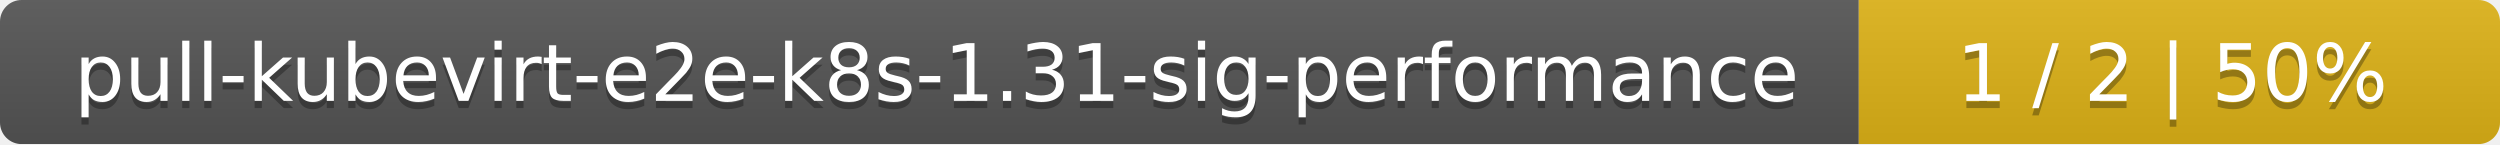
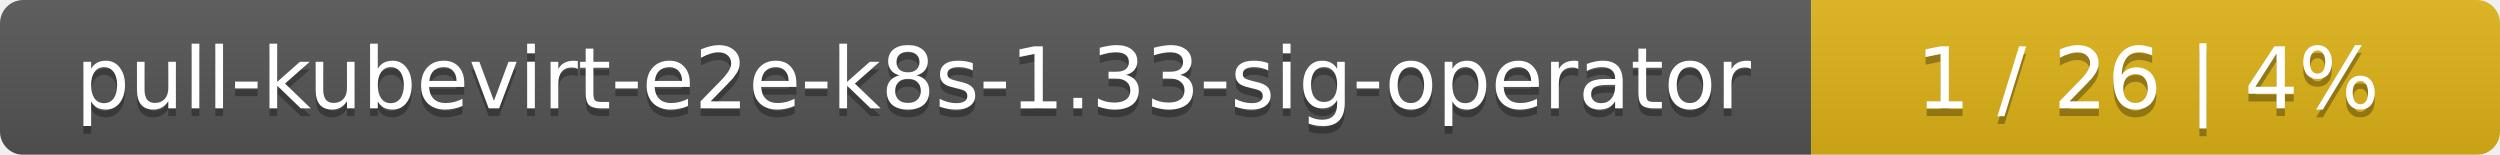
- <svg xmlns="http://www.w3.org/2000/svg" width="347" height="20">
+ <svg xmlns="http://www.w3.org/2000/svg" width="323" height="20">
  <linearGradient id="smooth" x2="0" y2="100%">
    <stop offset="0" stop-color="#bbb" stop-opacity=".1" />
    <stop offset="1" stop-opacity=".1" />
  </linearGradient>
  <mask id="round">
-     <rect width="347" height="20" rx="3" fill="#fff" />
+     <rect width="323" height="20" rx="3" fill="#fff" />
  </mask>
  <g mask="url(#round)">
-     <rect width="258" height="20" fill="#555" />
-     <rect x="258" width="89" height="20" fill="#dfb317" />
-     <rect width="347" height="20" fill="url(#smooth)" />
+     <rect width="234" height="20" fill="#555" />
+     <rect x="234" width="89" height="20" fill="#dfb317" />
+     <rect width="323" height="20" fill="url(#smooth)" />
  </g>
  <g fill="#fff" text-anchor="middle" font-family="DejaVu Sans,Verdana,Geneva,sans-serif" font-size="11">
-     <text x="130" y="15" fill="#010101" fill-opacity=".3">pull-kubevirt-e2e-k8s-1.31-sig-performance</text>
-     <text x="130" y="14">pull-kubevirt-e2e-k8s-1.31-sig-performance</text>
-     <text x="301.5" y="15" fill="#010101" fill-opacity=".3">1 / 2    |    50%</text>
-     <text x="301.5" y="14">1 / 2    |    50%</text>
+     <text x="118" y="15" fill="#010101" fill-opacity=".3">pull-kubevirt-e2e-k8s-1.33-sig-operator</text>
+     <text x="118" y="14">pull-kubevirt-e2e-k8s-1.33-sig-operator</text>
+     <text x="277.5" y="15" fill="#010101" fill-opacity=".3">1 / 26    |    4%</text>
+     <text x="277.5" y="14">1 / 26    |    4%</text>
  </g>
</svg>
